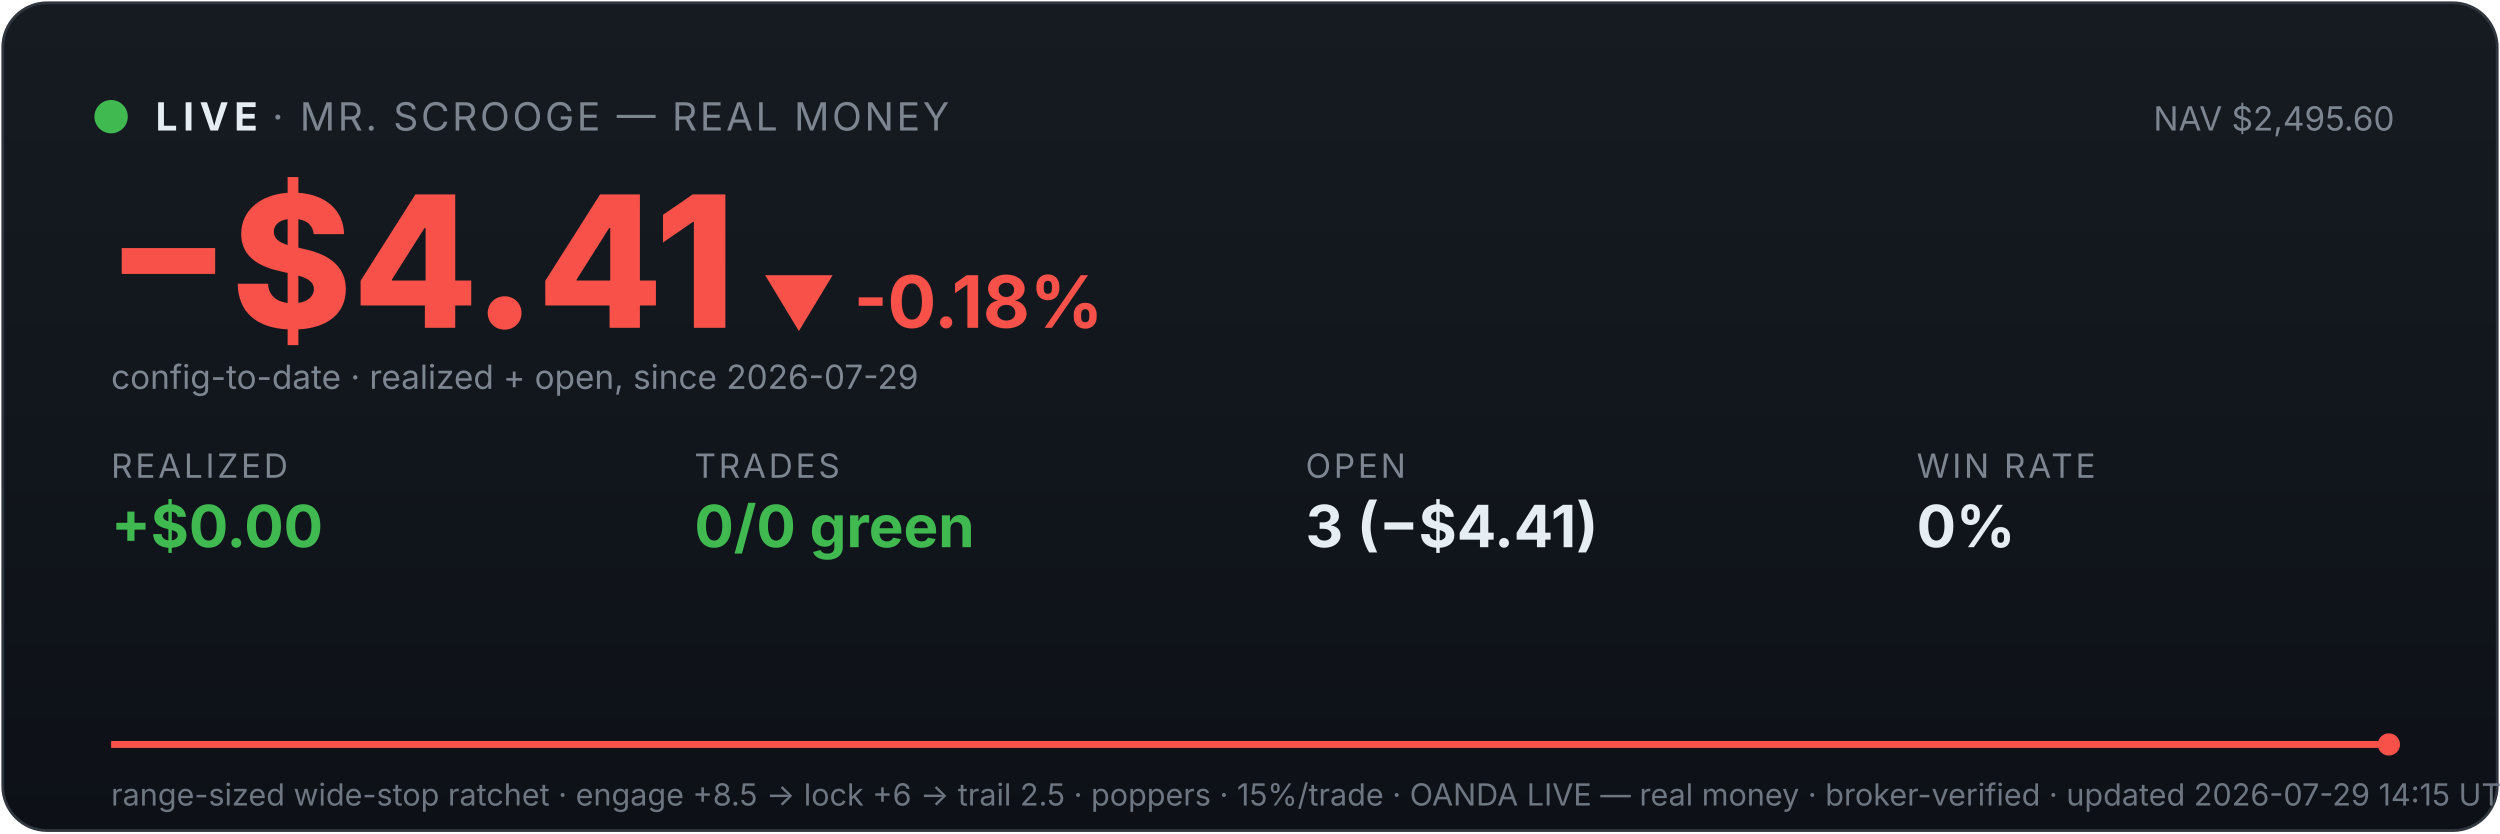
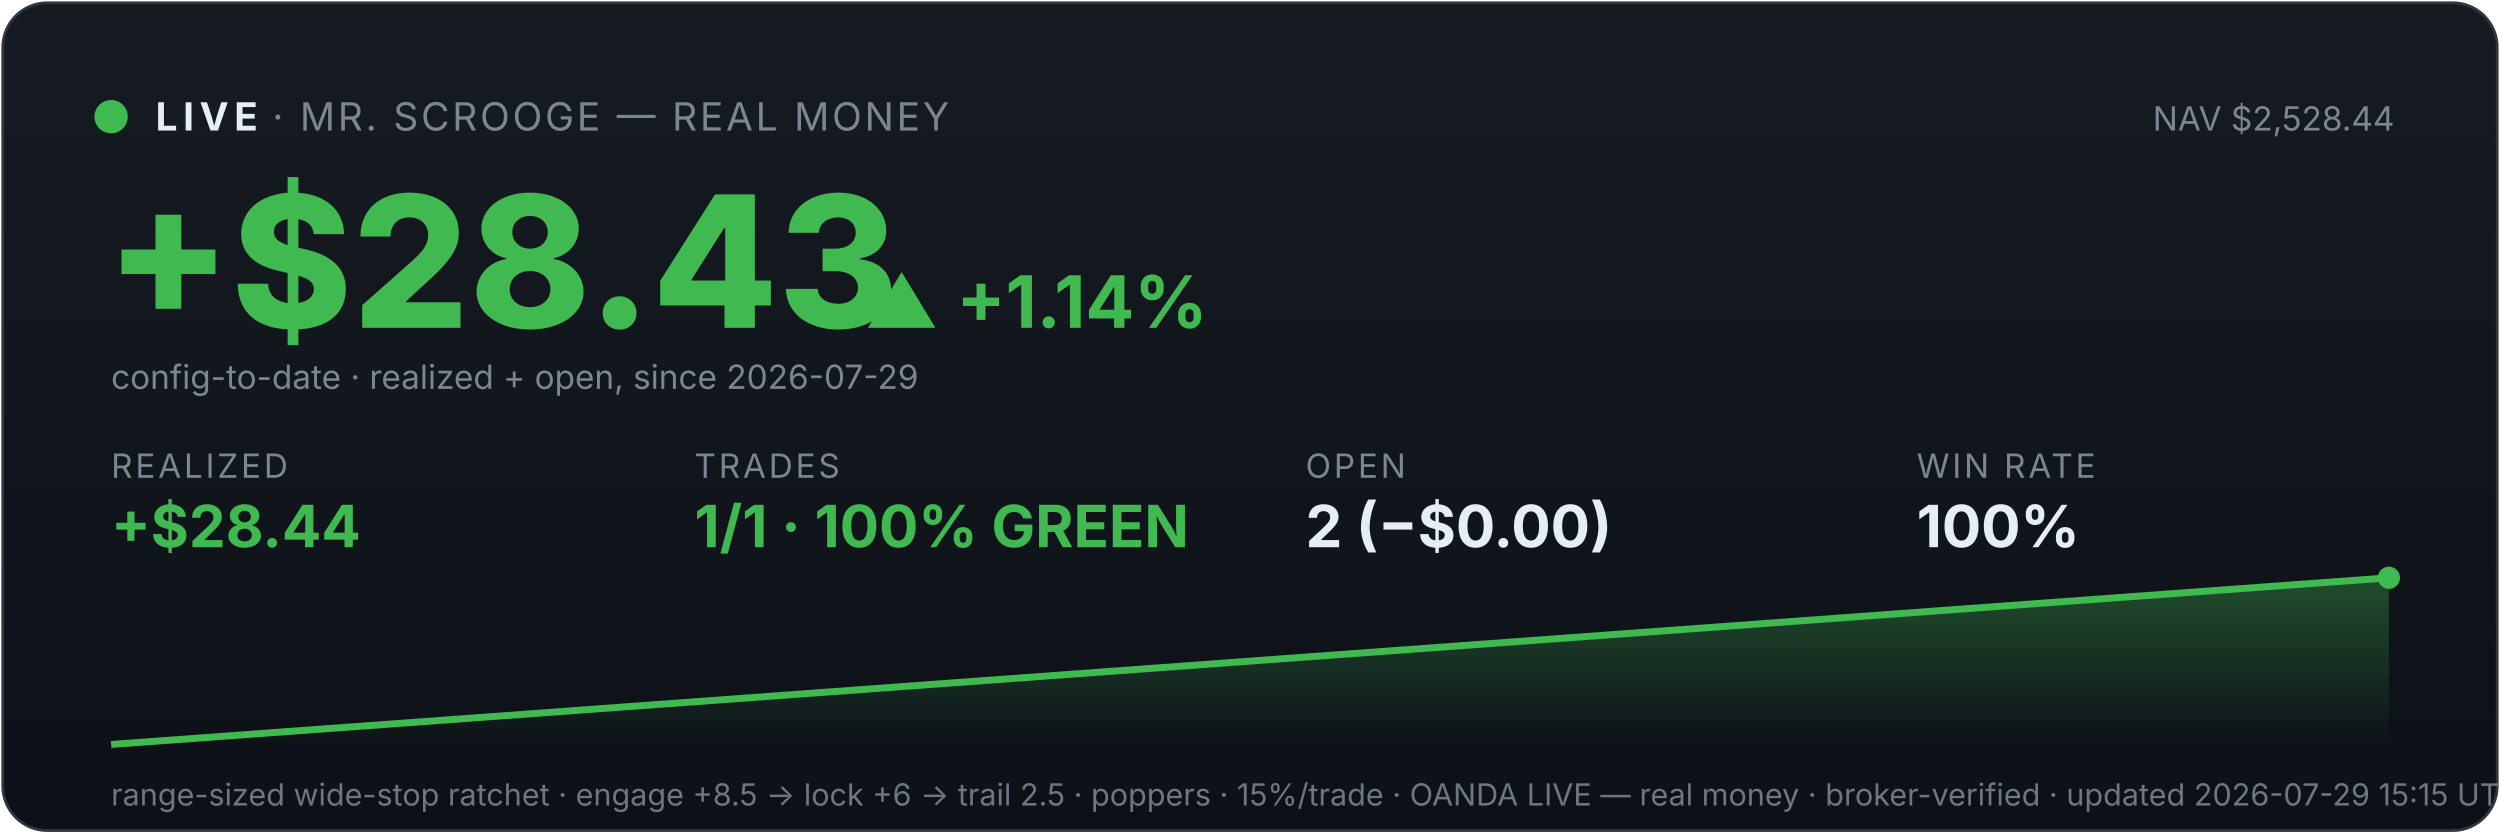
<svg xmlns="http://www.w3.org/2000/svg" viewBox="0 0 900 300" width="100%" font-family="system-ui,-apple-system,sans-serif">
  <defs>
    <linearGradient id="bg" x1="0" y1="0" x2="0" y2="1">
      <stop offset="0" stop-color="#161b22" />
      <stop offset="1" stop-color="#0d1117" />
    </linearGradient>
    <linearGradient id="fill" x1="0" y1="0" x2="0" y2="1">
-       <stop offset="0" stop-color="#f85149" stop-opacity="0.35" />
-       <stop offset="1" stop-color="#f85149" stop-opacity="0" />
+       <stop offset="0" stop-color="#3fb950" stop-opacity="0.35" />
+       <stop offset="1" stop-color="#3fb950" stop-opacity="0" />
    </linearGradient>
  </defs>
  <rect x="1" y="1" width="898" height="298" rx="16" fill="url(#bg)" stroke="#30363d" />
  <circle cx="40" cy="42" r="6" fill="#3fb950" />
  <text x="56" y="47" font-size="14" font-weight="700" fill="#e6edf3" letter-spacing="2">LIVE</text>
  <text x="98" y="47" font-size="14" fill="#7d8590" letter-spacing="1">· MR. SCROOGE — REAL MONEY</text>
-   <text x="862" y="47" font-size="12" fill="#7d8590" text-anchor="end">NAV $2,495.60</text>
-   <text x="38" y="118" font-size="66" font-weight="800" fill="#f85149">−$4.41</text>
-   <text x="274" y="118" font-size="26" font-weight="700" fill="#f85149">▼ -0.18%</text>
+   <text x="862" y="47" font-size="12" fill="#7d8590" text-anchor="end">NAV $2,528.44</text>
+   <text x="38" y="118" font-size="66" font-weight="800" fill="#3fb950">+$28.43</text>
+   <text x="311" y="118" font-size="26" font-weight="700" fill="#3fb950">▲ +1.14%</text>
  <text x="40" y="140" font-size="12" fill="#7d8590">config-to-date · realized + open, since 2026-07-29</text>
  <text x="40" y="172" font-family="system-ui,-apple-system,sans-serif" font-size="12" fill="#7d8590" letter-spacing="1">REALIZED</text>
-   <text x="40" y="197" font-family="system-ui,-apple-system,sans-serif" font-size="21" font-weight="700" fill="#3fb950">+$0.00</text>
+   <text x="40" y="197" font-family="system-ui,-apple-system,sans-serif" font-size="21" font-weight="700" fill="#3fb950">+$28.44</text>
  <text x="250" y="172" font-family="system-ui,-apple-system,sans-serif" font-size="12" fill="#7d8590" letter-spacing="1">TRADES</text>
-   <text x="250" y="197" font-family="system-ui,-apple-system,sans-serif" font-size="21" font-weight="700" fill="#3fb950">0/0 green</text>
+   <text x="250" y="197" font-family="system-ui,-apple-system,sans-serif" font-size="21" font-weight="700" fill="#3fb950">1/1 · 100% GREEN</text>
  <text x="470" y="172" font-family="system-ui,-apple-system,sans-serif" font-size="12" fill="#7d8590" letter-spacing="1">OPEN</text>
-   <text x="470" y="197" font-family="system-ui,-apple-system,sans-serif" font-size="21" font-weight="700" fill="#e6edf3">3 (−$4.41)</text>
+   <text x="470" y="197" font-family="system-ui,-apple-system,sans-serif" font-size="21" font-weight="700" fill="#e6edf3">2 (−$0.00)</text>
  <text x="690" y="172" font-family="system-ui,-apple-system,sans-serif" font-size="12" fill="#7d8590" letter-spacing="1">WIN RATE</text>
-   <text x="690" y="197" font-family="system-ui,-apple-system,sans-serif" font-size="21" font-weight="700" fill="#e6edf3">0%</text>
-   <polygon points="40,268 40.0,268.0 860.0,268.0 860,268" fill="url(#fill)" />
-   <polyline points="40.0,268.0 860.0,268.0" fill="none" stroke="#f85149" stroke-width="2.5" />
-   <circle cx="860.0" cy="268.0" r="4" fill="#f85149" />
-   <text x="40" y="290" font-size="11" fill="#6e7681">range-sized wide-stop ratchet · engage +8.5 → lock +6 → trail 2.5 · poppers · 15%/trade · OANDA LIVE — real money · broker-verified · updated 2026-07-29 14:15 UTC</text>
+   <text x="690" y="197" font-family="system-ui,-apple-system,sans-serif" font-size="21" font-weight="700" fill="#e6edf3">100%</text>
+   <polygon points="40,268 40.0,268.0 860.0,208.0 860,268" fill="url(#fill)" />
+   <polyline points="40.0,268.0 860.0,208.0" fill="none" stroke="#3fb950" stroke-width="2.5" />
+   <circle cx="860.0" cy="208.0" r="4" fill="#3fb950" />
+   <text x="40" y="290" font-size="11" fill="#6e7681">range-sized wide-stop ratchet · engage +8.5 → lock +6 → trail 2.5 · poppers · 15%/trade · OANDA LIVE — real money · broker-verified · updated 2026-07-29 15:15 UTC</text>
</svg>
